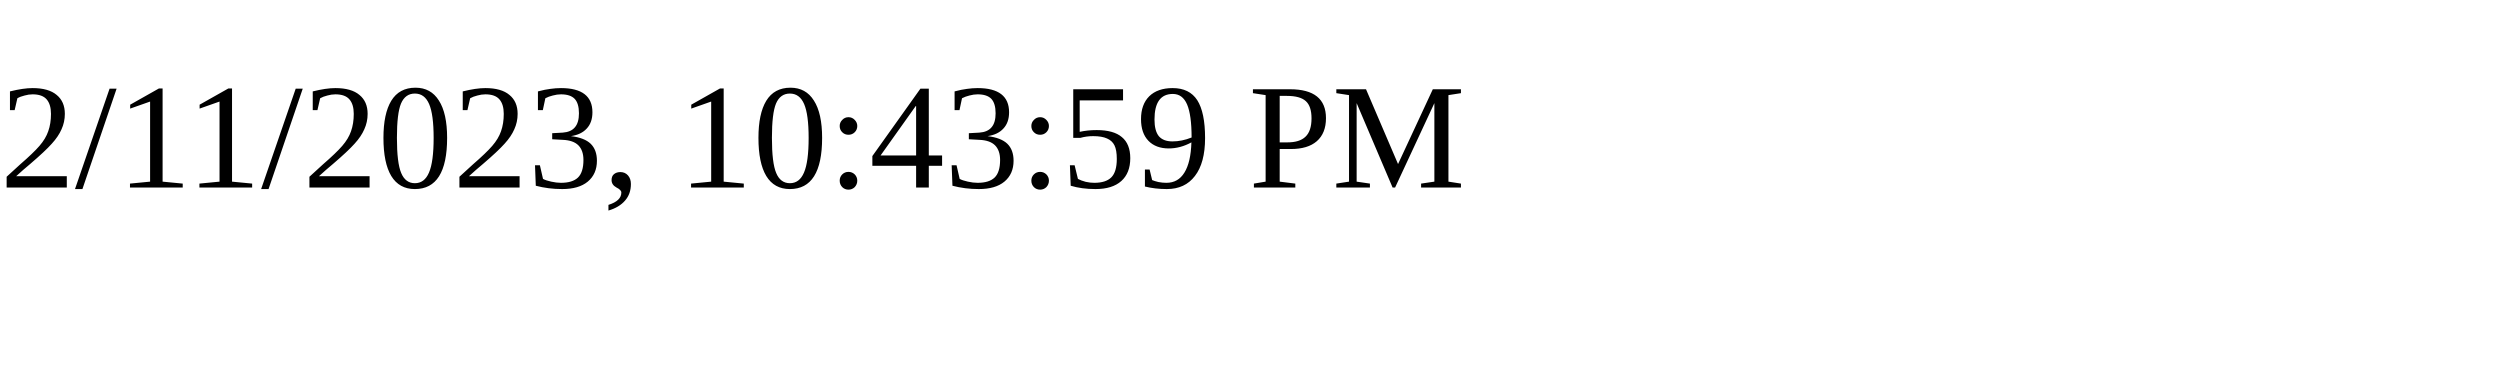
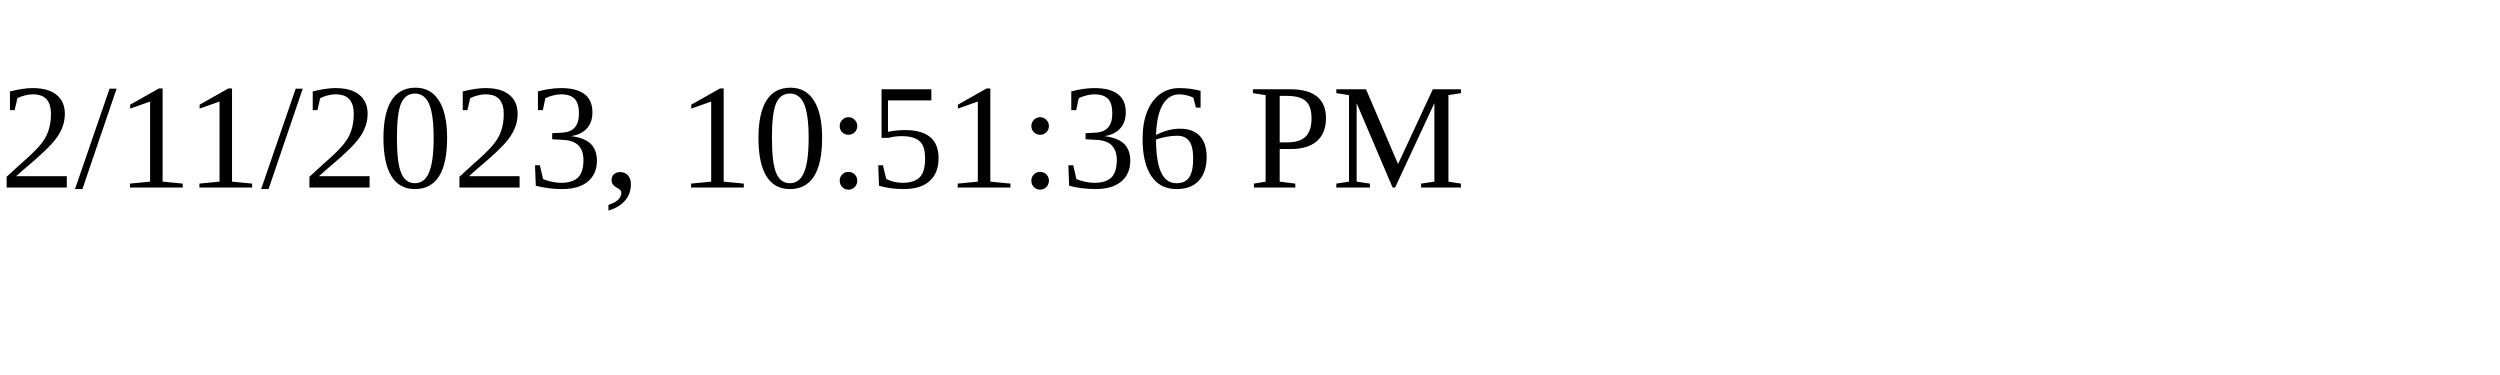
<svg xmlns="http://www.w3.org/2000/svg" height="30" width="200">
-   <text x="0" y="15">2/11/2023, 10:43:59 PM</text>
+   <text x="0" y="15">2/11/2023, 10:51:36 PM</text>
</svg>
